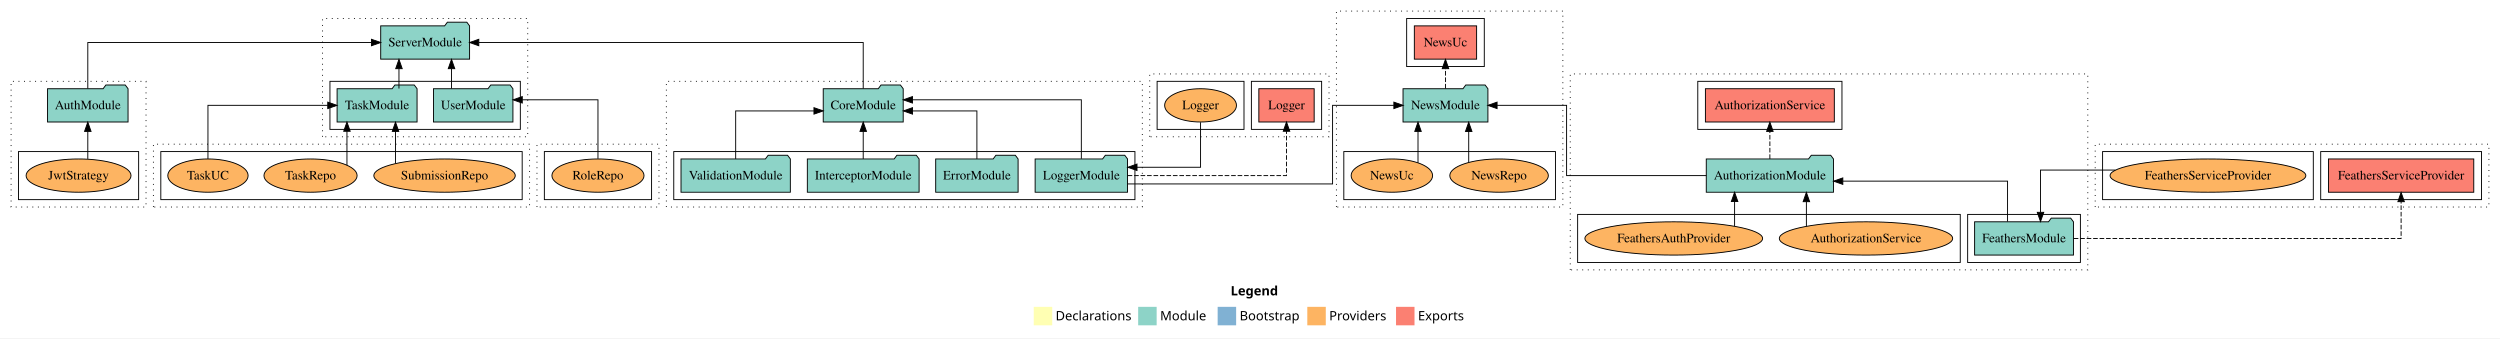
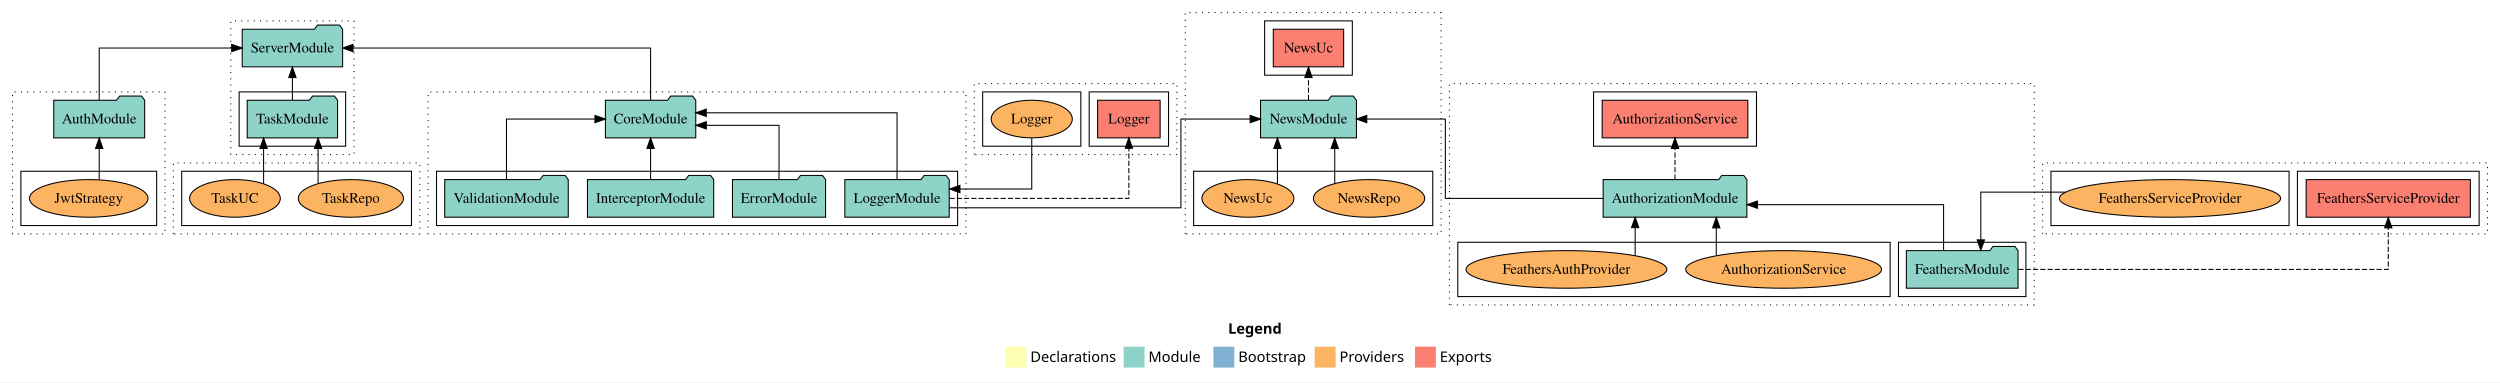
- <svg xmlns="http://www.w3.org/2000/svg" width="2705pt" height="366pt" viewBox="0.00 0.00 2705.00 366.00">
+ <svg xmlns="http://www.w3.org/2000/svg" width="2394pt" height="366pt" viewBox="0.00 0.00 2394.00 366.00">
  <g id="graph0" class="graph" transform="scale(1 1) rotate(0) translate(4 362)">
-     <polygon fill="white" stroke="transparent" points="-4,4 -4,-362 2701,-362 2701,4 -4,4" />
-     <text text-anchor="start" x="1327.51" y="-42.4" font-family="sans-serif" font-weight="bold" font-size="14.00">Legend</text>
-     <polygon fill="#ffffb3" stroke="transparent" points="1114.5,-10 1114.5,-30 1134.5,-30 1134.5,-10 1114.5,-10" />
-     <text text-anchor="start" x="1138.13" y="-15.4" font-family="sans-serif" font-size="14.00">  Declarations</text>
-     <polygon fill="#8dd3c7" stroke="transparent" points="1227.5,-10 1227.5,-30 1247.5,-30 1247.5,-10 1227.5,-10" />
-     <text text-anchor="start" x="1251.23" y="-15.4" font-family="sans-serif" font-size="14.00">  Module</text>
-     <polygon fill="#80b1d3" stroke="transparent" points="1313.5,-10 1313.5,-30 1333.5,-30 1333.5,-10 1313.5,-10" />
-     <text text-anchor="start" x="1337.28" y="-15.4" font-family="sans-serif" font-size="14.00">  Bootstrap</text>
-     <polygon fill="#fdb462" stroke="transparent" points="1410.5,-10 1410.5,-30 1430.5,-30 1430.5,-10 1410.5,-10" />
-     <text text-anchor="start" x="1434.17" y="-15.4" font-family="sans-serif" font-size="14.00">  Providers</text>
-     <polygon fill="#fb8072" stroke="transparent" points="1506.5,-10 1506.5,-30 1526.5,-30 1526.5,-10 1506.5,-10" />
-     <text text-anchor="start" x="1530.23" y="-15.4" font-family="sans-serif" font-size="14.00">  Exports</text>
+     <polygon fill="white" stroke="transparent" points="-4,4 -4,-362 2390,-362 2390,4 -4,4" />
+     <text text-anchor="start" x="1172.01" y="-42.4" font-family="sans-serif" font-weight="bold" font-size="14.00">Legend</text>
+     <polygon fill="#ffffb3" stroke="transparent" points="959,-10 959,-30 979,-30 979,-10 959,-10" />
+     <text text-anchor="start" x="982.63" y="-15.4" font-family="sans-serif" font-size="14.00">  Declarations</text>
+     <polygon fill="#8dd3c7" stroke="transparent" points="1072,-10 1072,-30 1092,-30 1092,-10 1072,-10" />
+     <text text-anchor="start" x="1095.73" y="-15.4" font-family="sans-serif" font-size="14.00">  Module</text>
+     <polygon fill="#80b1d3" stroke="transparent" points="1158,-10 1158,-30 1178,-30 1178,-10 1158,-10" />
+     <text text-anchor="start" x="1181.78" y="-15.4" font-family="sans-serif" font-size="14.00">  Bootstrap</text>
+     <polygon fill="#fdb462" stroke="transparent" points="1255,-10 1255,-30 1275,-30 1275,-10 1255,-10" />
+     <text text-anchor="start" x="1278.67" y="-15.4" font-family="sans-serif" font-size="14.00">  Providers</text>
+     <polygon fill="#fb8072" stroke="transparent" points="1351,-10 1351,-30 1371,-30 1371,-10 1351,-10" />
+     <text text-anchor="start" x="1374.73" y="-15.4" font-family="sans-serif" font-size="14.00">  Exports</text>
    <g id="clust1" class="cluster">
      <polygon fill="none" stroke="black" stroke-dasharray="1,5" points="8,-138 8,-274 154,-274 154,-138 8,-138" />
    </g>
    <g id="clust6" class="cluster">
      <polygon fill="none" stroke="black" points="16,-146 16,-198 146,-198 146,-146 16,-146" />
    </g>
    <g id="clust7" class="cluster">
-       <polygon fill="none" stroke="black" stroke-dasharray="1,5" points="1695,-70 1695,-282 2255,-282 2255,-70 1695,-70" />
+       <polygon fill="none" stroke="black" stroke-dasharray="1,5" points="1384,-70 1384,-282 1944,-282 1944,-70 1384,-70" />
    </g>
    <g id="clust9" class="cluster">
-       <polygon fill="none" stroke="black" points="2125,-78 2125,-130 2247,-130 2247,-78 2125,-78" />
+       <polygon fill="none" stroke="black" points="1814,-78 1814,-130 1936,-130 1936,-78 1814,-78" />
    </g>
    <g id="clust10" class="cluster">
-       <polygon fill="none" stroke="black" points="1833,-222 1833,-274 1989,-274 1989,-222 1833,-222" />
+       <polygon fill="none" stroke="black" points="1522,-222 1522,-274 1678,-274 1678,-222 1522,-222" />
    </g>
    <g id="clust12" class="cluster">
-       <polygon fill="none" stroke="black" points="1703,-78 1703,-130 2117,-130 2117,-78 1703,-78" />
+       <polygon fill="none" stroke="black" points="1392,-78 1392,-130 1806,-130 1806,-78 1392,-78" />
    </g>
    <g id="clust13" class="cluster">
-       <polygon fill="none" stroke="black" stroke-dasharray="1,5" points="717,-138 717,-274 1232,-274 1232,-138 717,-138" />
+       <polygon fill="none" stroke="black" stroke-dasharray="1,5" points="406,-138 406,-274 921,-274 921,-138 406,-138" />
    </g>
    <g id="clust15" class="cluster">
-       <polygon fill="none" stroke="black" points="725,-146 725,-198 1224,-198 1224,-146 725,-146" />
+       <polygon fill="none" stroke="black" points="414,-146 414,-198 913,-198 913,-146 414,-146" />
    </g>
    <g id="clust25" class="cluster">
-       <polygon fill="none" stroke="black" stroke-dasharray="1,5" points="2263,-138 2263,-206 2689,-206 2689,-138 2263,-138" />
+       <polygon fill="none" stroke="black" stroke-dasharray="1,5" points="1952,-138 1952,-206 2378,-206 2378,-138 1952,-138" />
    </g>
    <g id="clust28" class="cluster">
-       <polygon fill="none" stroke="black" points="2507,-146 2507,-198 2681,-198 2681,-146 2507,-146" />
+       <polygon fill="none" stroke="black" points="2196,-146 2196,-198 2370,-198 2370,-146 2196,-146" />
    </g>
    <g id="clust30" class="cluster">
-       <polygon fill="none" stroke="black" points="2271,-146 2271,-198 2499,-198 2499,-146 2271,-146" />
+       <polygon fill="none" stroke="black" points="1960,-146 1960,-198 2188,-198 2188,-146 1960,-146" />
    </g>
    <g id="clust37" class="cluster">
-       <polygon fill="none" stroke="black" stroke-dasharray="1,5" points="1240,-214 1240,-282 1434,-282 1434,-214 1240,-214" />
+       <polygon fill="none" stroke="black" stroke-dasharray="1,5" points="929,-214 929,-282 1123,-282 1123,-214 929,-214" />
    </g>
    <g id="clust40" class="cluster">
-       <polygon fill="none" stroke="black" points="1350,-222 1350,-274 1426,-274 1426,-222 1350,-222" />
+       <polygon fill="none" stroke="black" points="1039,-222 1039,-274 1115,-274 1115,-222 1039,-222" />
    </g>
    <g id="clust42" class="cluster">
-       <polygon fill="none" stroke="black" points="1248,-222 1248,-274 1342,-274 1342,-222 1248,-222" />
+       <polygon fill="none" stroke="black" points="937,-222 937,-274 1031,-274 1031,-222 937,-222" />
    </g>
    <g id="clust49" class="cluster">
-       <polygon fill="none" stroke="black" stroke-dasharray="1,5" points="1442,-138 1442,-350 1687,-350 1687,-138 1442,-138" />
+       <polygon fill="none" stroke="black" stroke-dasharray="1,5" points="1131,-138 1131,-350 1376,-350 1376,-138 1131,-138" />
    </g>
    <g id="clust52" class="cluster">
-       <polygon fill="none" stroke="black" points="1518,-290 1518,-342 1602,-342 1602,-290 1518,-290" />
+       <polygon fill="none" stroke="black" points="1207,-290 1207,-342 1291,-342 1291,-290 1207,-290" />
    </g>
    <g id="clust54" class="cluster">
-       <polygon fill="none" stroke="black" points="1450,-146 1450,-198 1679,-198 1679,-146 1450,-146" />
+       <polygon fill="none" stroke="black" points="1139,-146 1139,-198 1368,-198 1368,-146 1139,-146" />
    </g>
    <g id="clust55" class="cluster">
-       <polygon fill="none" stroke="black" stroke-dasharray="1,5" points="345,-214 345,-342 567,-342 567,-214 345,-214" />
+       <polygon fill="none" stroke="black" stroke-dasharray="1,5" points="217,-214 217,-342 335,-342 335,-214 217,-214" />
    </g>
    <g id="clust57" class="cluster">
-       <polygon fill="none" stroke="black" points="353,-222 353,-274 559,-274 559,-222 353,-222" />
+       <polygon fill="none" stroke="black" points="225,-222 225,-274 327,-274 327,-222 225,-222" />
    </g>
    <g id="clust61" class="cluster">
-       <polygon fill="none" stroke="black" stroke-dasharray="1,5" points="162,-138 162,-206 569,-206 569,-138 162,-138" />
+       <polygon fill="none" stroke="black" stroke-dasharray="1,5" points="162,-138 162,-206 398,-206 398,-138 162,-138" />
    </g>
    <g id="clust66" class="cluster">
-       <polygon fill="none" stroke="black" points="170,-146 170,-198 561,-198 561,-146 170,-146" />
-     </g>
-     <g id="clust67" class="cluster">
-       <polygon fill="none" stroke="black" stroke-dasharray="1,5" points="577,-138 577,-206 709,-206 709,-138 577,-138" />
-     </g>
-     <g id="clust72" class="cluster">
-       <polygon fill="none" stroke="black" points="585,-146 585,-198 701,-198 701,-146 585,-146" />
+       <polygon fill="none" stroke="black" points="170,-146 170,-198 390,-198 390,-146 170,-146" />
    </g>
    <g id="node1" class="node">
      <ellipse fill="#fdb462" stroke="black" cx="81" cy="-172" rx="56.76" ry="18" />
      <text text-anchor="middle" x="81" y="-167.8" font-family="Times,serif" font-size="14.00">JwtStrategy</text>
    </g>
    <g id="node2" class="node">
      <polygon fill="#8dd3c7" stroke="black" points="134.55,-266 131.55,-270 110.55,-270 107.55,-266 47.45,-266 47.45,-230 134.55,-230 134.55,-266" />
      <text text-anchor="middle" x="91" y="-243.8" font-family="Times,serif" font-size="14.00">AuthModule</text>
    </g>
    <g id="edge1" class="edge">
      <path fill="none" stroke="black" d="M91,-190.01C91,-190.01 91,-219.85 91,-219.85" />
      <polygon fill="black" stroke="black" points="87.5,-219.85 91,-229.85 94.5,-219.85 87.5,-219.85" />
    </g>
+     <g id="node22" class="node">
+       <polygon fill="#8dd3c7" stroke="black" points="324.08,-334 321.08,-338 300.08,-338 297.08,-334 227.92,-334 227.92,-298 324.08,-298 324.08,-334" />
+       <text text-anchor="middle" x="276" y="-311.8" font-family="Times,serif" font-size="14.00">ServerModule</text>
+     </g>
+     <g id="edge19" class="edge">
+       <path fill="none" stroke="black" d="M91,-266.22C91,-286.37 91,-316 91,-316 91,-316 217.88,-316 217.88,-316" />
+       <polygon fill="black" stroke="black" points="217.88,-319.5 227.88,-316 217.88,-312.5 217.88,-319.5" />
+     </g>
+     <g id="node3" class="node">
+       <polygon fill="#8dd3c7" stroke="black" points="1928.47,-122 1925.47,-126 1904.47,-126 1901.47,-122 1821.53,-122 1821.53,-86 1928.47,-86 1928.47,-122" />
+       <text text-anchor="middle" x="1875" y="-99.8" font-family="Times,serif" font-size="14.00">FeathersModule</text>
+     </g>
+     <g id="node4" class="node">
+       <polygon fill="#8dd3c7" stroke="black" points="1668.81,-190 1665.81,-194 1644.81,-194 1641.81,-190 1531.19,-190 1531.19,-154 1668.81,-154 1668.81,-190" />
+       <text text-anchor="middle" x="1600" y="-167.8" font-family="Times,serif" font-size="14.00">AuthorizationModule</text>
+     </g>
+     <g id="edge2" class="edge">
+       <path fill="none" stroke="black" d="M1857.17,-122.27C1857.17,-140.56 1857.17,-166 1857.17,-166 1857.17,-166 1678.92,-166 1678.92,-166" />
+       <polygon fill="black" stroke="black" points="1678.92,-162.5 1668.92,-166 1678.92,-169.5 1678.92,-162.5" />
+     </g>
+     <g id="node13" class="node">
+       <polygon fill="#fb8072" stroke="black" points="2361.61,-190 2204.39,-190 2204.39,-154 2361.61,-154 2361.61,-190" />
+       <text text-anchor="middle" x="2283" y="-167.8" font-family="Times,serif" font-size="14.00">FeathersServiceProvider </text>
+     </g>
+     <g id="edge10" class="edge">
+       <path fill="none" stroke="black" stroke-dasharray="5,2" d="M1928.76,-104C2039.55,-104 2283,-104 2283,-104 2283,-104 2283,-143.78 2283,-143.78" />
+       <polygon fill="black" stroke="black" points="2279.5,-143.78 2283,-153.78 2286.5,-143.78 2279.5,-143.78" />
+     </g>
+     <g id="node5" class="node">
+       <polygon fill="#fb8072" stroke="black" points="1669.74,-266 1530.26,-266 1530.26,-230 1669.74,-230 1669.74,-266" />
+       <text text-anchor="middle" x="1600" y="-243.8" font-family="Times,serif" font-size="14.00">AuthorizationService </text>
+     </g>
+     <g id="edge3" class="edge">
+       <path fill="none" stroke="black" stroke-dasharray="5,2" d="M1600,-190.01C1600,-190.01 1600,-219.85 1600,-219.85" />
+       <polygon fill="black" stroke="black" points="1596.5,-219.85 1600,-229.85 1603.5,-219.85 1596.5,-219.85" />
+     </g>
+     <g id="node17" class="node">
+       <polygon fill="#8dd3c7" stroke="black" points="1294.92,-266 1291.92,-270 1270.92,-270 1267.92,-266 1203.08,-266 1203.08,-230 1294.92,-230 1294.92,-266" />
+       <text text-anchor="middle" x="1249" y="-243.8" font-family="Times,serif" font-size="14.00">NewsModule</text>
+     </g>
+     <g id="edge14" class="edge">
+       <path fill="none" stroke="black" d="M1531.31,-172C1466.77,-172 1380.05,-172 1380.05,-172 1380.05,-172 1380.05,-248 1380.05,-248 1380.05,-248 1304.83,-248 1304.83,-248" />
+       <polygon fill="black" stroke="black" points="1304.83,-244.5 1294.83,-248 1304.83,-251.5 1304.83,-244.5" />
+     </g>
+     <g id="node6" class="node">
+       <ellipse fill="#fdb462" stroke="black" cx="1704" cy="-104" rx="93.76" ry="18" />
+       <text text-anchor="middle" x="1704" y="-99.8" font-family="Times,serif" font-size="14.00">AuthorizationService</text>
+     </g>
+     <g id="edge4" class="edge">
+       <path fill="none" stroke="black" d="M1639.51,-117.11C1639.51,-117.11 1639.51,-143.79 1639.51,-143.79" />
+       <polygon fill="black" stroke="black" points="1636.01,-143.79 1639.51,-153.79 1643.01,-143.79 1636.01,-143.79" />
+     </g>
+     <g id="node7" class="node">
+       <ellipse fill="#fdb462" stroke="black" cx="1496" cy="-104" rx="96.13" ry="18" />
+       <text text-anchor="middle" x="1496" y="-99.8" font-family="Times,serif" font-size="14.00">FeathersAuthProvider</text>
+     </g>
+     <g id="edge5" class="edge">
+       <path fill="none" stroke="black" d="M1561.83,-117.43C1561.83,-117.43 1561.83,-143.96 1561.83,-143.96" />
+       <polygon fill="black" stroke="black" points="1558.33,-143.96 1561.83,-153.96 1565.33,-143.96 1558.33,-143.96" />
+     </g>
+     <g id="node8" class="node">
+       <polygon fill="#8dd3c7" stroke="black" points="786.58,-190 783.58,-194 762.58,-194 759.58,-190 697.42,-190 697.42,-154 786.58,-154 786.58,-190" />
+       <text text-anchor="middle" x="742" y="-167.8" font-family="Times,serif" font-size="14.00">ErrorModule</text>
+     </g>
+     <g id="node12" class="node">
+       <polygon fill="#8dd3c7" stroke="black" points="662.26,-266 659.26,-270 638.26,-270 635.26,-266 575.74,-266 575.74,-230 662.26,-230 662.26,-266" />
+       <text text-anchor="middle" x="619" y="-243.8" font-family="Times,serif" font-size="14.00">CoreModule</text>
+     </g>
+     <g id="edge6" class="edge">
+       <path fill="none" stroke="black" d="M742,-190.03C742,-210.77 742,-242 742,-242 742,-242 672.37,-242 672.37,-242" />
+       <polygon fill="black" stroke="black" points="672.37,-238.5 662.37,-242 672.37,-245.5 672.37,-238.5" />
+     </g>
+     <g id="node9" class="node">
+       <polygon fill="#8dd3c7" stroke="black" points="679.46,-190 676.46,-194 655.46,-194 652.46,-190 558.54,-190 558.54,-154 679.46,-154 679.46,-190" />
+       <text text-anchor="middle" x="619" y="-167.8" font-family="Times,serif" font-size="14.00">InterceptorModule</text>
+     </g>
+     <g id="edge7" class="edge">
+       <path fill="none" stroke="black" d="M619,-190.01C619,-190.01 619,-219.85 619,-219.85" />
+       <polygon fill="black" stroke="black" points="615.5,-219.85 619,-229.85 622.5,-219.85 615.5,-219.85" />
+     </g>
+     <g id="node10" class="node">
+       <polygon fill="#8dd3c7" stroke="black" points="904.98,-190 901.98,-194 880.98,-194 877.98,-190 805.02,-190 805.02,-154 904.98,-154 904.98,-190" />
+       <text text-anchor="middle" x="855" y="-167.8" font-family="Times,serif" font-size="14.00">LoggerModule</text>
+     </g>
+     <g id="edge8" class="edge">
+       <path fill="none" stroke="black" d="M855,-190.2C855,-214.36 855,-254 855,-254 855,-254 672.29,-254 672.29,-254" />
+       <polygon fill="black" stroke="black" points="672.29,-250.5 662.29,-254 672.29,-257.5 672.29,-250.5" />
+     </g>
+     <g id="node15" class="node">
+       <polygon fill="#fb8072" stroke="black" points="1106.93,-266 1047.07,-266 1047.07,-230 1106.93,-230 1106.93,-266" />
+       <text text-anchor="middle" x="1077" y="-243.8" font-family="Times,serif" font-size="14.00">Logger </text>
+     </g>
+     <g id="edge12" class="edge">
+       <path fill="none" stroke="black" stroke-dasharray="5,2" d="M905.1,-172C970.57,-172 1077,-172 1077,-172 1077,-172 1077,-219.99 1077,-219.99" />
+       <polygon fill="black" stroke="black" points="1073.5,-219.99 1077,-229.99 1080.5,-219.99 1073.5,-219.99" />
+     </g>
+     <g id="edge15" class="edge">
+       <path fill="none" stroke="black" d="M905.18,-163C983.72,-163 1126.84,-163 1126.84,-163 1126.84,-163 1126.84,-248 1126.84,-248 1126.84,-248 1193.17,-248 1193.17,-248" />
+       <polygon fill="black" stroke="black" points="1193.17,-251.5 1203.17,-248 1193.17,-244.5 1193.17,-251.5" />
+     </g>
+     <g id="node11" class="node">
+       <polygon fill="#8dd3c7" stroke="black" points="540.15,-190 537.15,-194 516.15,-194 513.15,-190 421.85,-190 421.85,-154 540.15,-154 540.15,-190" />
+       <text text-anchor="middle" x="481" y="-167.8" font-family="Times,serif" font-size="14.00">ValidationModule</text>
+     </g>
+     <g id="edge9" class="edge">
+       <path fill="none" stroke="black" d="M481,-190.01C481,-212.49 481,-248 481,-248 481,-248 565.71,-248 565.71,-248" />
+       <polygon fill="black" stroke="black" points="565.71,-251.5 575.71,-248 565.71,-244.5 565.71,-251.5" />
+     </g>
+     <g id="edge20" class="edge">
+       <path fill="none" stroke="black" d="M619,-266.22C619,-286.37 619,-316 619,-316 619,-316 334.05,-316 334.05,-316" />
+       <polygon fill="black" stroke="black" points="334.05,-312.5 324.05,-316 334.05,-319.5 334.05,-312.5" />
+     </g>
+     <g id="node14" class="node">
+       <ellipse fill="#fdb462" stroke="black" cx="2074" cy="-172" rx="105.91" ry="18" />
+       <text text-anchor="middle" x="2074" y="-167.8" font-family="Times,serif" font-size="14.00">FeathersServiceProvider</text>
+     </g>
+     <g id="edge11" class="edge">
+       <path fill="none" stroke="black" d="M1973.88,-178C1931.98,-178 1892.83,-178 1892.83,-178 1892.83,-178 1892.83,-132.29 1892.83,-132.29" />
+       <polygon fill="black" stroke="black" points="1896.33,-132.29 1892.83,-122.29 1889.33,-132.29 1896.33,-132.29" />
+     </g>
+     <g id="node16" class="node">
+       <ellipse fill="#fdb462" stroke="black" cx="984" cy="-248" rx="38.85" ry="18" />
+       <text text-anchor="middle" x="984" y="-243.8" font-family="Times,serif" font-size="14.00">Logger</text>
+     </g>
+     <g id="edge13" class="edge">
+       <path fill="none" stroke="black" d="M984,-229.69C984,-209.85 984,-181 984,-181 984,-181 915.24,-181 915.24,-181" />
+       <polygon fill="black" stroke="black" points="915.24,-177.5 905.24,-181 915.24,-184.5 915.24,-177.5" />
+     </g>
+     <g id="node18" class="node">
+       <polygon fill="#fb8072" stroke="black" points="1282.69,-334 1215.31,-334 1215.31,-298 1282.69,-298 1282.69,-334" />
+       <text text-anchor="middle" x="1249" y="-311.8" font-family="Times,serif" font-size="14.00">NewsUc </text>
+     </g>
+     <g id="edge16" class="edge">
+       <path fill="none" stroke="black" stroke-dasharray="5,2" d="M1249,-266.22C1249,-266.22 1249,-287.73 1249,-287.73" />
+       <polygon fill="black" stroke="black" points="1245.5,-287.73 1249,-297.73 1252.5,-287.73 1245.5,-287.73" />
+     </g>
+     <g id="node19" class="node">
+       <ellipse fill="#fdb462" stroke="black" cx="1307" cy="-172" rx="53.31" ry="18" />
+       <text text-anchor="middle" x="1307" y="-167.8" font-family="Times,serif" font-size="14.00">NewsRepo</text>
+     </g>
+     <g id="edge17" class="edge">
+       <path fill="none" stroke="black" d="M1274.15,-186.3C1274.15,-186.3 1274.15,-219.73 1274.15,-219.73" />
+       <polygon fill="black" stroke="black" points="1270.65,-219.73 1274.15,-229.73 1277.65,-219.73 1270.65,-219.73" />
+     </g>
+     <g id="node20" class="node">
+       <ellipse fill="#fdb462" stroke="black" cx="1191" cy="-172" rx="44.06" ry="18" />
+       <text text-anchor="middle" x="1191" y="-167.8" font-family="Times,serif" font-size="14.00">NewsUc</text>
+     </g>
+     <g id="edge18" class="edge">
+       <path fill="none" stroke="black" d="M1219.28,-185.94C1219.28,-185.94 1219.28,-219.84 1219.28,-219.84" />
+       <polygon fill="black" stroke="black" points="1215.78,-219.84 1219.28,-229.84 1222.78,-219.84 1215.78,-219.84" />
+     </g>
+     <g id="node21" class="node">
+       <polygon fill="#8dd3c7" stroke="black" points="319.26,-266 316.26,-270 295.26,-270 292.26,-266 232.74,-266 232.74,-230 319.26,-230 319.26,-266" />
+       <text text-anchor="middle" x="276" y="-243.8" font-family="Times,serif" font-size="14.00">TaskModule</text>
+     </g>
+     <g id="edge21" class="edge">
+       <path fill="none" stroke="black" d="M276,-266.22C276,-266.22 276,-287.73 276,-287.73" />
+       <polygon fill="black" stroke="black" points="272.5,-287.73 276,-297.73 279.5,-287.73 272.5,-287.73" />
+     </g>
    <g id="node23" class="node">
-       <polygon fill="#8dd3c7" stroke="black" points="504.08,-334 501.08,-338 480.08,-338 477.08,-334 407.92,-334 407.92,-298 504.08,-298 504.08,-334" />
-       <text text-anchor="middle" x="456" y="-311.8" font-family="Times,serif" font-size="14.00">ServerModule</text>
-     </g>
-     <g id="edge19" class="edge">
-       <path fill="none" stroke="black" d="M91,-266.22C91,-286.37 91,-316 91,-316 91,-316 397.91,-316 397.91,-316" />
-       <polygon fill="black" stroke="black" points="397.91,-319.5 407.91,-316 397.91,-312.5 397.91,-319.5" />
-     </g>
-     <g id="node3" class="node">
-       <polygon fill="#8dd3c7" stroke="black" points="2239.47,-122 2236.47,-126 2215.47,-126 2212.47,-122 2132.53,-122 2132.53,-86 2239.47,-86 2239.47,-122" />
-       <text text-anchor="middle" x="2186" y="-99.8" font-family="Times,serif" font-size="14.00">FeathersModule</text>
-     </g>
-     <g id="node4" class="node">
-       <polygon fill="#8dd3c7" stroke="black" points="1979.81,-190 1976.81,-194 1955.81,-194 1952.81,-190 1842.19,-190 1842.19,-154 1979.81,-154 1979.81,-190" />
-       <text text-anchor="middle" x="1911" y="-167.8" font-family="Times,serif" font-size="14.00">AuthorizationModule</text>
-     </g>
-     <g id="edge2" class="edge">
-       <path fill="none" stroke="black" d="M2168.17,-122.27C2168.17,-140.56 2168.17,-166 2168.17,-166 2168.17,-166 1989.92,-166 1989.92,-166" />
-       <polygon fill="black" stroke="black" points="1989.92,-162.5 1979.92,-166 1989.92,-169.5 1989.92,-162.5" />
-     </g>
-     <g id="node13" class="node">
-       <polygon fill="#fb8072" stroke="black" points="2672.61,-190 2515.39,-190 2515.39,-154 2672.61,-154 2672.61,-190" />
-       <text text-anchor="middle" x="2594" y="-167.8" font-family="Times,serif" font-size="14.00">FeathersServiceProvider </text>
-     </g>
-     <g id="edge10" class="edge">
-       <path fill="none" stroke="black" stroke-dasharray="5,2" d="M2239.76,-104C2350.55,-104 2594,-104 2594,-104 2594,-104 2594,-143.78 2594,-143.78" />
-       <polygon fill="black" stroke="black" points="2590.5,-143.78 2594,-153.78 2597.5,-143.78 2590.5,-143.78" />
-     </g>
-     <g id="node5" class="node">
-       <polygon fill="#fb8072" stroke="black" points="1980.74,-266 1841.26,-266 1841.26,-230 1980.74,-230 1980.74,-266" />
-       <text text-anchor="middle" x="1911" y="-243.8" font-family="Times,serif" font-size="14.00">AuthorizationService </text>
-     </g>
-     <g id="edge3" class="edge">
-       <path fill="none" stroke="black" stroke-dasharray="5,2" d="M1911,-190.01C1911,-190.01 1911,-219.85 1911,-219.85" />
-       <polygon fill="black" stroke="black" points="1907.5,-219.85 1911,-229.85 1914.5,-219.85 1907.5,-219.85" />
-     </g>
-     <g id="node17" class="node">
-       <polygon fill="#8dd3c7" stroke="black" points="1605.92,-266 1602.92,-270 1581.92,-270 1578.92,-266 1514.08,-266 1514.08,-230 1605.92,-230 1605.92,-266" />
-       <text text-anchor="middle" x="1560" y="-243.8" font-family="Times,serif" font-size="14.00">NewsModule</text>
-     </g>
-     <g id="edge14" class="edge">
-       <path fill="none" stroke="black" d="M1842.31,-172C1777.77,-172 1691.05,-172 1691.05,-172 1691.05,-172 1691.05,-248 1691.05,-248 1691.05,-248 1615.83,-248 1615.83,-248" />
-       <polygon fill="black" stroke="black" points="1615.83,-244.5 1605.83,-248 1615.83,-251.5 1615.83,-244.5" />
-     </g>
-     <g id="node6" class="node">
-       <ellipse fill="#fdb462" stroke="black" cx="2015" cy="-104" rx="93.76" ry="18" />
-       <text text-anchor="middle" x="2015" y="-99.8" font-family="Times,serif" font-size="14.00">AuthorizationService</text>
-     </g>
-     <g id="edge4" class="edge">
-       <path fill="none" stroke="black" d="M1950.51,-117.11C1950.51,-117.11 1950.51,-143.79 1950.51,-143.79" />
-       <polygon fill="black" stroke="black" points="1947.01,-143.79 1950.51,-153.79 1954.01,-143.79 1947.01,-143.79" />
-     </g>
-     <g id="node7" class="node">
-       <ellipse fill="#fdb462" stroke="black" cx="1807" cy="-104" rx="96.13" ry="18" />
-       <text text-anchor="middle" x="1807" y="-99.8" font-family="Times,serif" font-size="14.00">FeathersAuthProvider</text>
-     </g>
-     <g id="edge5" class="edge">
-       <path fill="none" stroke="black" d="M1872.83,-117.43C1872.83,-117.43 1872.83,-143.96 1872.83,-143.96" />
-       <polygon fill="black" stroke="black" points="1869.33,-143.96 1872.83,-153.96 1876.33,-143.96 1869.33,-143.96" />
-     </g>
-     <g id="node8" class="node">
-       <polygon fill="#8dd3c7" stroke="black" points="1097.58,-190 1094.58,-194 1073.58,-194 1070.58,-190 1008.42,-190 1008.42,-154 1097.58,-154 1097.58,-190" />
-       <text text-anchor="middle" x="1053" y="-167.8" font-family="Times,serif" font-size="14.00">ErrorModule</text>
-     </g>
-     <g id="node12" class="node">
-       <polygon fill="#8dd3c7" stroke="black" points="973.26,-266 970.26,-270 949.26,-270 946.26,-266 886.74,-266 886.74,-230 973.26,-230 973.26,-266" />
-       <text text-anchor="middle" x="930" y="-243.8" font-family="Times,serif" font-size="14.00">CoreModule</text>
-     </g>
-     <g id="edge6" class="edge">
-       <path fill="none" stroke="black" d="M1053,-190.03C1053,-210.77 1053,-242 1053,-242 1053,-242 983.37,-242 983.37,-242" />
-       <polygon fill="black" stroke="black" points="983.37,-238.5 973.37,-242 983.37,-245.5 983.37,-238.5" />
-     </g>
-     <g id="node9" class="node">
-       <polygon fill="#8dd3c7" stroke="black" points="990.46,-190 987.46,-194 966.46,-194 963.46,-190 869.54,-190 869.54,-154 990.46,-154 990.46,-190" />
-       <text text-anchor="middle" x="930" y="-167.8" font-family="Times,serif" font-size="14.00">InterceptorModule</text>
-     </g>
-     <g id="edge7" class="edge">
-       <path fill="none" stroke="black" d="M930,-190.01C930,-190.01 930,-219.85 930,-219.85" />
-       <polygon fill="black" stroke="black" points="926.5,-219.85 930,-229.85 933.5,-219.85 926.5,-219.85" />
-     </g>
-     <g id="node10" class="node">
-       <polygon fill="#8dd3c7" stroke="black" points="1215.98,-190 1212.98,-194 1191.98,-194 1188.98,-190 1116.02,-190 1116.02,-154 1215.98,-154 1215.98,-190" />
-       <text text-anchor="middle" x="1166" y="-167.8" font-family="Times,serif" font-size="14.00">LoggerModule</text>
-     </g>
-     <g id="edge8" class="edge">
-       <path fill="none" stroke="black" d="M1166,-190.2C1166,-214.36 1166,-254 1166,-254 1166,-254 983.29,-254 983.29,-254" />
-       <polygon fill="black" stroke="black" points="983.29,-250.5 973.29,-254 983.29,-257.5 983.29,-250.5" />
-     </g>
-     <g id="node15" class="node">
-       <polygon fill="#fb8072" stroke="black" points="1417.93,-266 1358.07,-266 1358.07,-230 1417.93,-230 1417.93,-266" />
-       <text text-anchor="middle" x="1388" y="-243.8" font-family="Times,serif" font-size="14.00">Logger </text>
-     </g>
-     <g id="edge12" class="edge">
-       <path fill="none" stroke="black" stroke-dasharray="5,2" d="M1216.1,-172C1281.57,-172 1388,-172 1388,-172 1388,-172 1388,-219.99 1388,-219.99" />
-       <polygon fill="black" stroke="black" points="1384.5,-219.99 1388,-229.99 1391.5,-219.99 1384.5,-219.99" />
-     </g>
-     <g id="edge15" class="edge">
-       <path fill="none" stroke="black" d="M1216.18,-163C1294.72,-163 1437.84,-163 1437.84,-163 1437.84,-163 1437.84,-248 1437.84,-248 1437.84,-248 1504.17,-248 1504.17,-248" />
-       <polygon fill="black" stroke="black" points="1504.17,-251.5 1514.17,-248 1504.17,-244.5 1504.17,-251.5" />
-     </g>
-     <g id="node11" class="node">
-       <polygon fill="#8dd3c7" stroke="black" points="851.15,-190 848.15,-194 827.15,-194 824.15,-190 732.85,-190 732.85,-154 851.15,-154 851.15,-190" />
-       <text text-anchor="middle" x="792" y="-167.8" font-family="Times,serif" font-size="14.00">ValidationModule</text>
-     </g>
-     <g id="edge9" class="edge">
-       <path fill="none" stroke="black" d="M792,-190.03C792,-210.77 792,-242 792,-242 792,-242 876.71,-242 876.71,-242" />
-       <polygon fill="black" stroke="black" points="876.71,-245.5 886.71,-242 876.71,-238.5 876.71,-245.5" />
-     </g>
-     <g id="edge20" class="edge">
-       <path fill="none" stroke="black" d="M930,-266.22C930,-286.37 930,-316 930,-316 930,-316 514.06,-316 514.06,-316" />
-       <polygon fill="black" stroke="black" points="514.06,-312.5 504.06,-316 514.06,-319.5 514.06,-312.5" />
-     </g>
-     <g id="node14" class="node">
-       <ellipse fill="#fdb462" stroke="black" cx="2385" cy="-172" rx="105.91" ry="18" />
-       <text text-anchor="middle" x="2385" y="-167.8" font-family="Times,serif" font-size="14.00">FeathersServiceProvider</text>
-     </g>
-     <g id="edge11" class="edge">
-       <path fill="none" stroke="black" d="M2284.88,-178C2242.98,-178 2203.83,-178 2203.83,-178 2203.83,-178 2203.83,-132.29 2203.83,-132.29" />
-       <polygon fill="black" stroke="black" points="2207.33,-132.29 2203.83,-122.29 2200.33,-132.29 2207.33,-132.29" />
-     </g>
-     <g id="node16" class="node">
-       <ellipse fill="#fdb462" stroke="black" cx="1295" cy="-248" rx="38.85" ry="18" />
-       <text text-anchor="middle" x="1295" y="-243.8" font-family="Times,serif" font-size="14.00">Logger</text>
-     </g>
-     <g id="edge13" class="edge">
-       <path fill="none" stroke="black" d="M1295,-229.69C1295,-209.85 1295,-181 1295,-181 1295,-181 1226.24,-181 1226.24,-181" />
-       <polygon fill="black" stroke="black" points="1226.24,-177.5 1216.24,-181 1226.24,-184.5 1226.24,-177.5" />
-     </g>
-     <g id="node18" class="node">
-       <polygon fill="#fb8072" stroke="black" points="1593.69,-334 1526.31,-334 1526.31,-298 1593.69,-298 1593.69,-334" />
-       <text text-anchor="middle" x="1560" y="-311.8" font-family="Times,serif" font-size="14.00">NewsUc </text>
-     </g>
-     <g id="edge16" class="edge">
-       <path fill="none" stroke="black" stroke-dasharray="5,2" d="M1560,-266.22C1560,-266.22 1560,-287.73 1560,-287.73" />
-       <polygon fill="black" stroke="black" points="1556.5,-287.73 1560,-297.73 1563.5,-287.73 1556.5,-287.73" />
-     </g>
-     <g id="node19" class="node">
-       <ellipse fill="#fdb462" stroke="black" cx="1618" cy="-172" rx="53.31" ry="18" />
-       <text text-anchor="middle" x="1618" y="-167.8" font-family="Times,serif" font-size="14.00">NewsRepo</text>
-     </g>
-     <g id="edge17" class="edge">
-       <path fill="none" stroke="black" d="M1585.15,-186.3C1585.15,-186.3 1585.15,-219.73 1585.15,-219.73" />
-       <polygon fill="black" stroke="black" points="1581.65,-219.73 1585.15,-229.73 1588.65,-219.73 1581.65,-219.73" />
-     </g>
-     <g id="node20" class="node">
-       <ellipse fill="#fdb462" stroke="black" cx="1502" cy="-172" rx="44.06" ry="18" />
-       <text text-anchor="middle" x="1502" y="-167.8" font-family="Times,serif" font-size="14.00">NewsUc</text>
-     </g>
-     <g id="edge18" class="edge">
-       <path fill="none" stroke="black" d="M1530.28,-185.94C1530.28,-185.94 1530.28,-219.84 1530.28,-219.84" />
-       <polygon fill="black" stroke="black" points="1526.78,-219.84 1530.28,-229.84 1533.78,-219.84 1526.78,-219.84" />
-     </g>
-     <g id="node21" class="node">
-       <polygon fill="#8dd3c7" stroke="black" points="447.26,-266 444.26,-270 423.26,-270 420.26,-266 360.74,-266 360.74,-230 447.26,-230 447.26,-266" />
-       <text text-anchor="middle" x="404" y="-243.8" font-family="Times,serif" font-size="14.00">TaskModule</text>
-     </g>
-     <g id="edge21" class="edge">
-       <path fill="none" stroke="black" d="M427.67,-266.22C427.67,-266.22 427.67,-287.73 427.67,-287.73" />
-       <polygon fill="black" stroke="black" points="424.17,-287.73 427.67,-297.73 431.17,-287.73 424.17,-287.73" />
-     </g>
-     <g id="node22" class="node">
-       <polygon fill="#8dd3c7" stroke="black" points="550.98,-266 547.98,-270 526.98,-270 523.98,-266 465.02,-266 465.02,-230 550.98,-230 550.98,-266" />
-       <text text-anchor="middle" x="508" y="-243.8" font-family="Times,serif" font-size="14.00">UserModule</text>
-     </g>
-     <g id="edge22" class="edge">
-       <path fill="none" stroke="black" d="M484.53,-266.22C484.53,-266.22 484.53,-287.73 484.53,-287.73" />
-       <polygon fill="black" stroke="black" points="481.03,-287.73 484.53,-297.73 488.03,-287.73 481.03,-287.73" />
-     </g>
-     <g id="node24" class="node">
-       <ellipse fill="#fdb462" stroke="black" cx="477" cy="-172" rx="76.49" ry="18" />
-       <text text-anchor="middle" x="477" y="-167.8" font-family="Times,serif" font-size="14.00">SubmissionRepo</text>
-     </g>
-     <g id="edge23" class="edge">
-       <path fill="none" stroke="black" d="M423.94,-185.24C423.94,-185.24 423.94,-219.79 423.94,-219.79" />
-       <polygon fill="black" stroke="black" points="420.44,-219.79 423.94,-229.79 427.44,-219.79 420.44,-219.79" />
-     </g>
-     <g id="node25" class="node">
      <ellipse fill="#fdb462" stroke="black" cx="332" cy="-172" rx="50.38" ry="18" />
      <text text-anchor="middle" x="332" y="-167.8" font-family="Times,serif" font-size="14.00">TaskRepo</text>
    </g>
-     <g id="edge24" class="edge">
-       <path fill="none" stroke="black" d="M371.4,-183.21C371.4,-183.21 371.4,-219.96 371.4,-219.96" />
-       <polygon fill="black" stroke="black" points="367.9,-219.96 371.4,-229.96 374.9,-219.96 367.9,-219.96" />
-     </g>
-     <g id="node26" class="node">
+     <g id="edge22" class="edge">
+       <path fill="none" stroke="black" d="M300.6,-186.3C300.6,-186.3 300.6,-219.73 300.6,-219.73" />
+       <polygon fill="black" stroke="black" points="297.1,-219.73 300.6,-229.73 304.1,-219.73 297.1,-219.73" />
+     </g>
+     <g id="node24" class="node">
      <ellipse fill="#fdb462" stroke="black" cx="221" cy="-172" rx="43.44" ry="18" />
      <text text-anchor="middle" x="221" y="-167.8" font-family="Times,serif" font-size="14.00">TaskUC</text>
    </g>
-     <g id="edge25" class="edge">
-       <path fill="none" stroke="black" d="M221,-190.01C221,-212.49 221,-248 221,-248 221,-248 350.63,-248 350.63,-248" />
-       <polygon fill="black" stroke="black" points="350.63,-251.5 360.63,-248 350.63,-244.5 350.63,-251.5" />
-     </g>
-     <g id="node27" class="node">
-       <ellipse fill="#fdb462" stroke="black" cx="643" cy="-172" rx="49.82" ry="18" />
-       <text text-anchor="middle" x="643" y="-167.8" font-family="Times,serif" font-size="14.00">RoleRepo</text>
-     </g>
-     <g id="edge26" class="edge">
-       <path fill="none" stroke="black" d="M643,-190.2C643,-214.36 643,-254 643,-254 643,-254 561.09,-254 561.09,-254" />
-       <polygon fill="black" stroke="black" points="561.09,-250.5 551.09,-254 561.09,-257.5 561.09,-250.5" />
+     <g id="edge23" class="edge">
+       <path fill="none" stroke="black" d="M248.42,-185.94C248.42,-185.94 248.42,-219.84 248.42,-219.84" />
+       <polygon fill="black" stroke="black" points="244.92,-219.84 248.42,-229.84 251.92,-219.84 244.92,-219.84" />
    </g>
  </g>
</svg>
